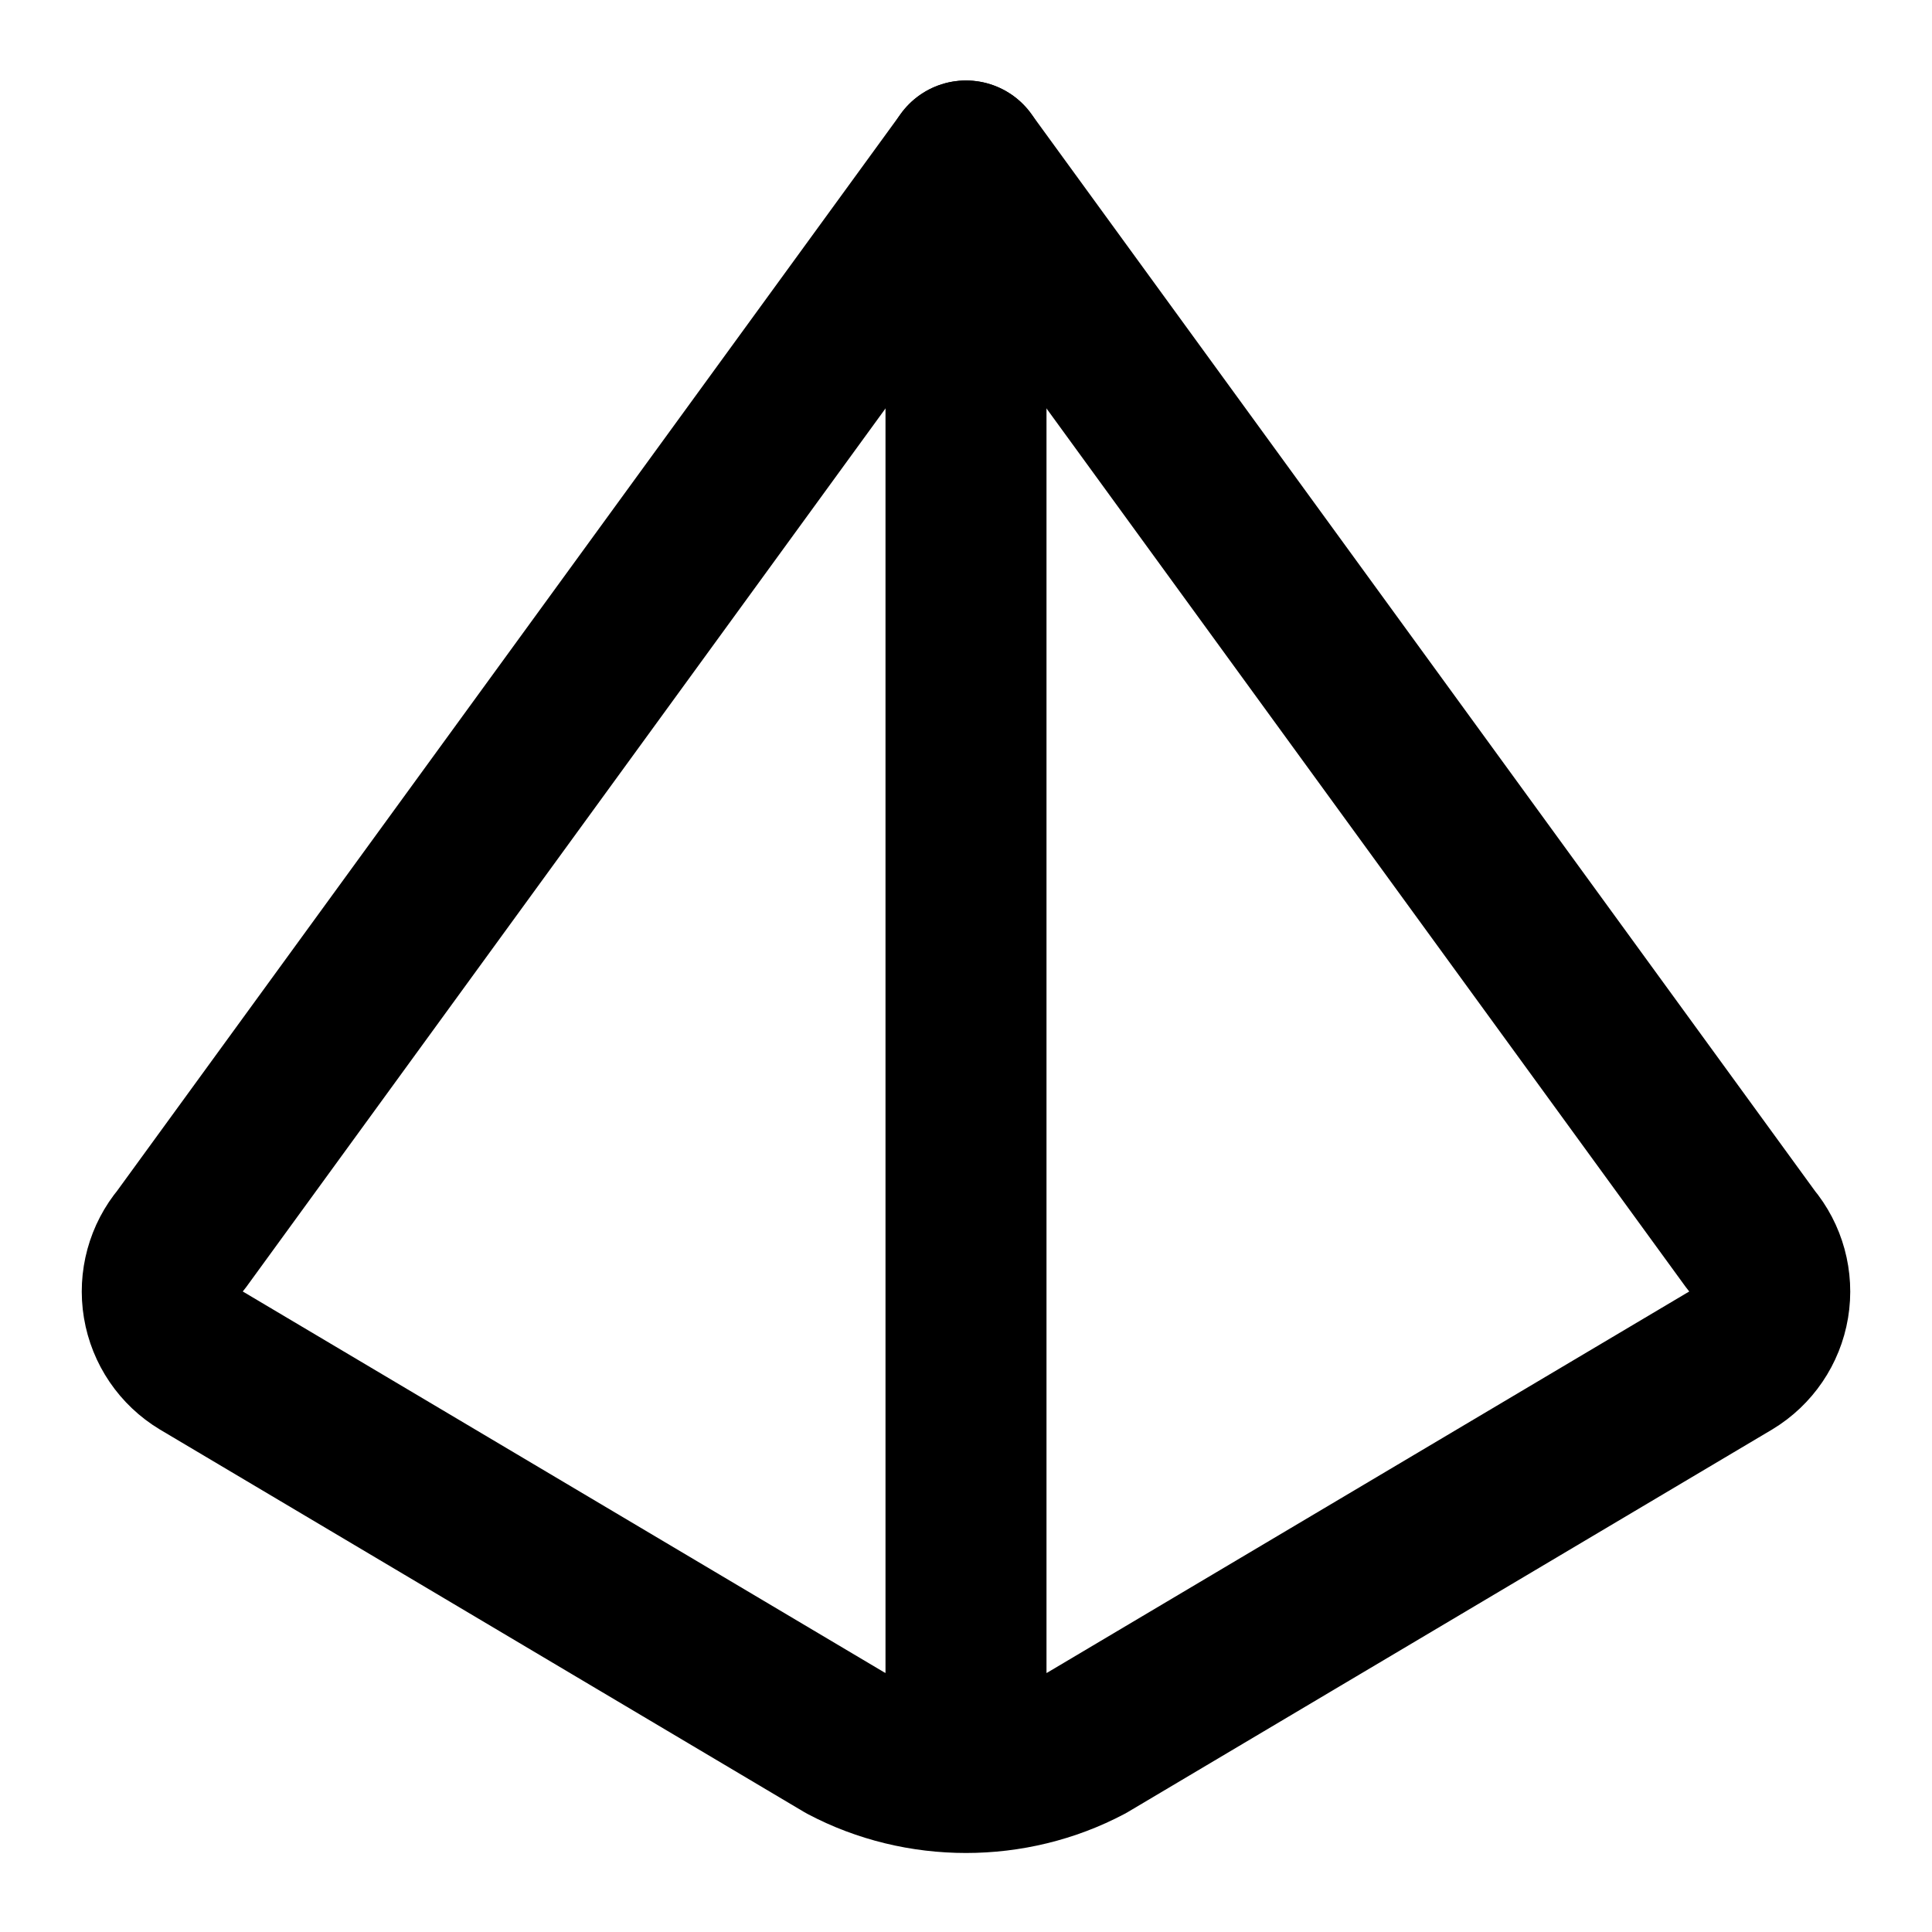
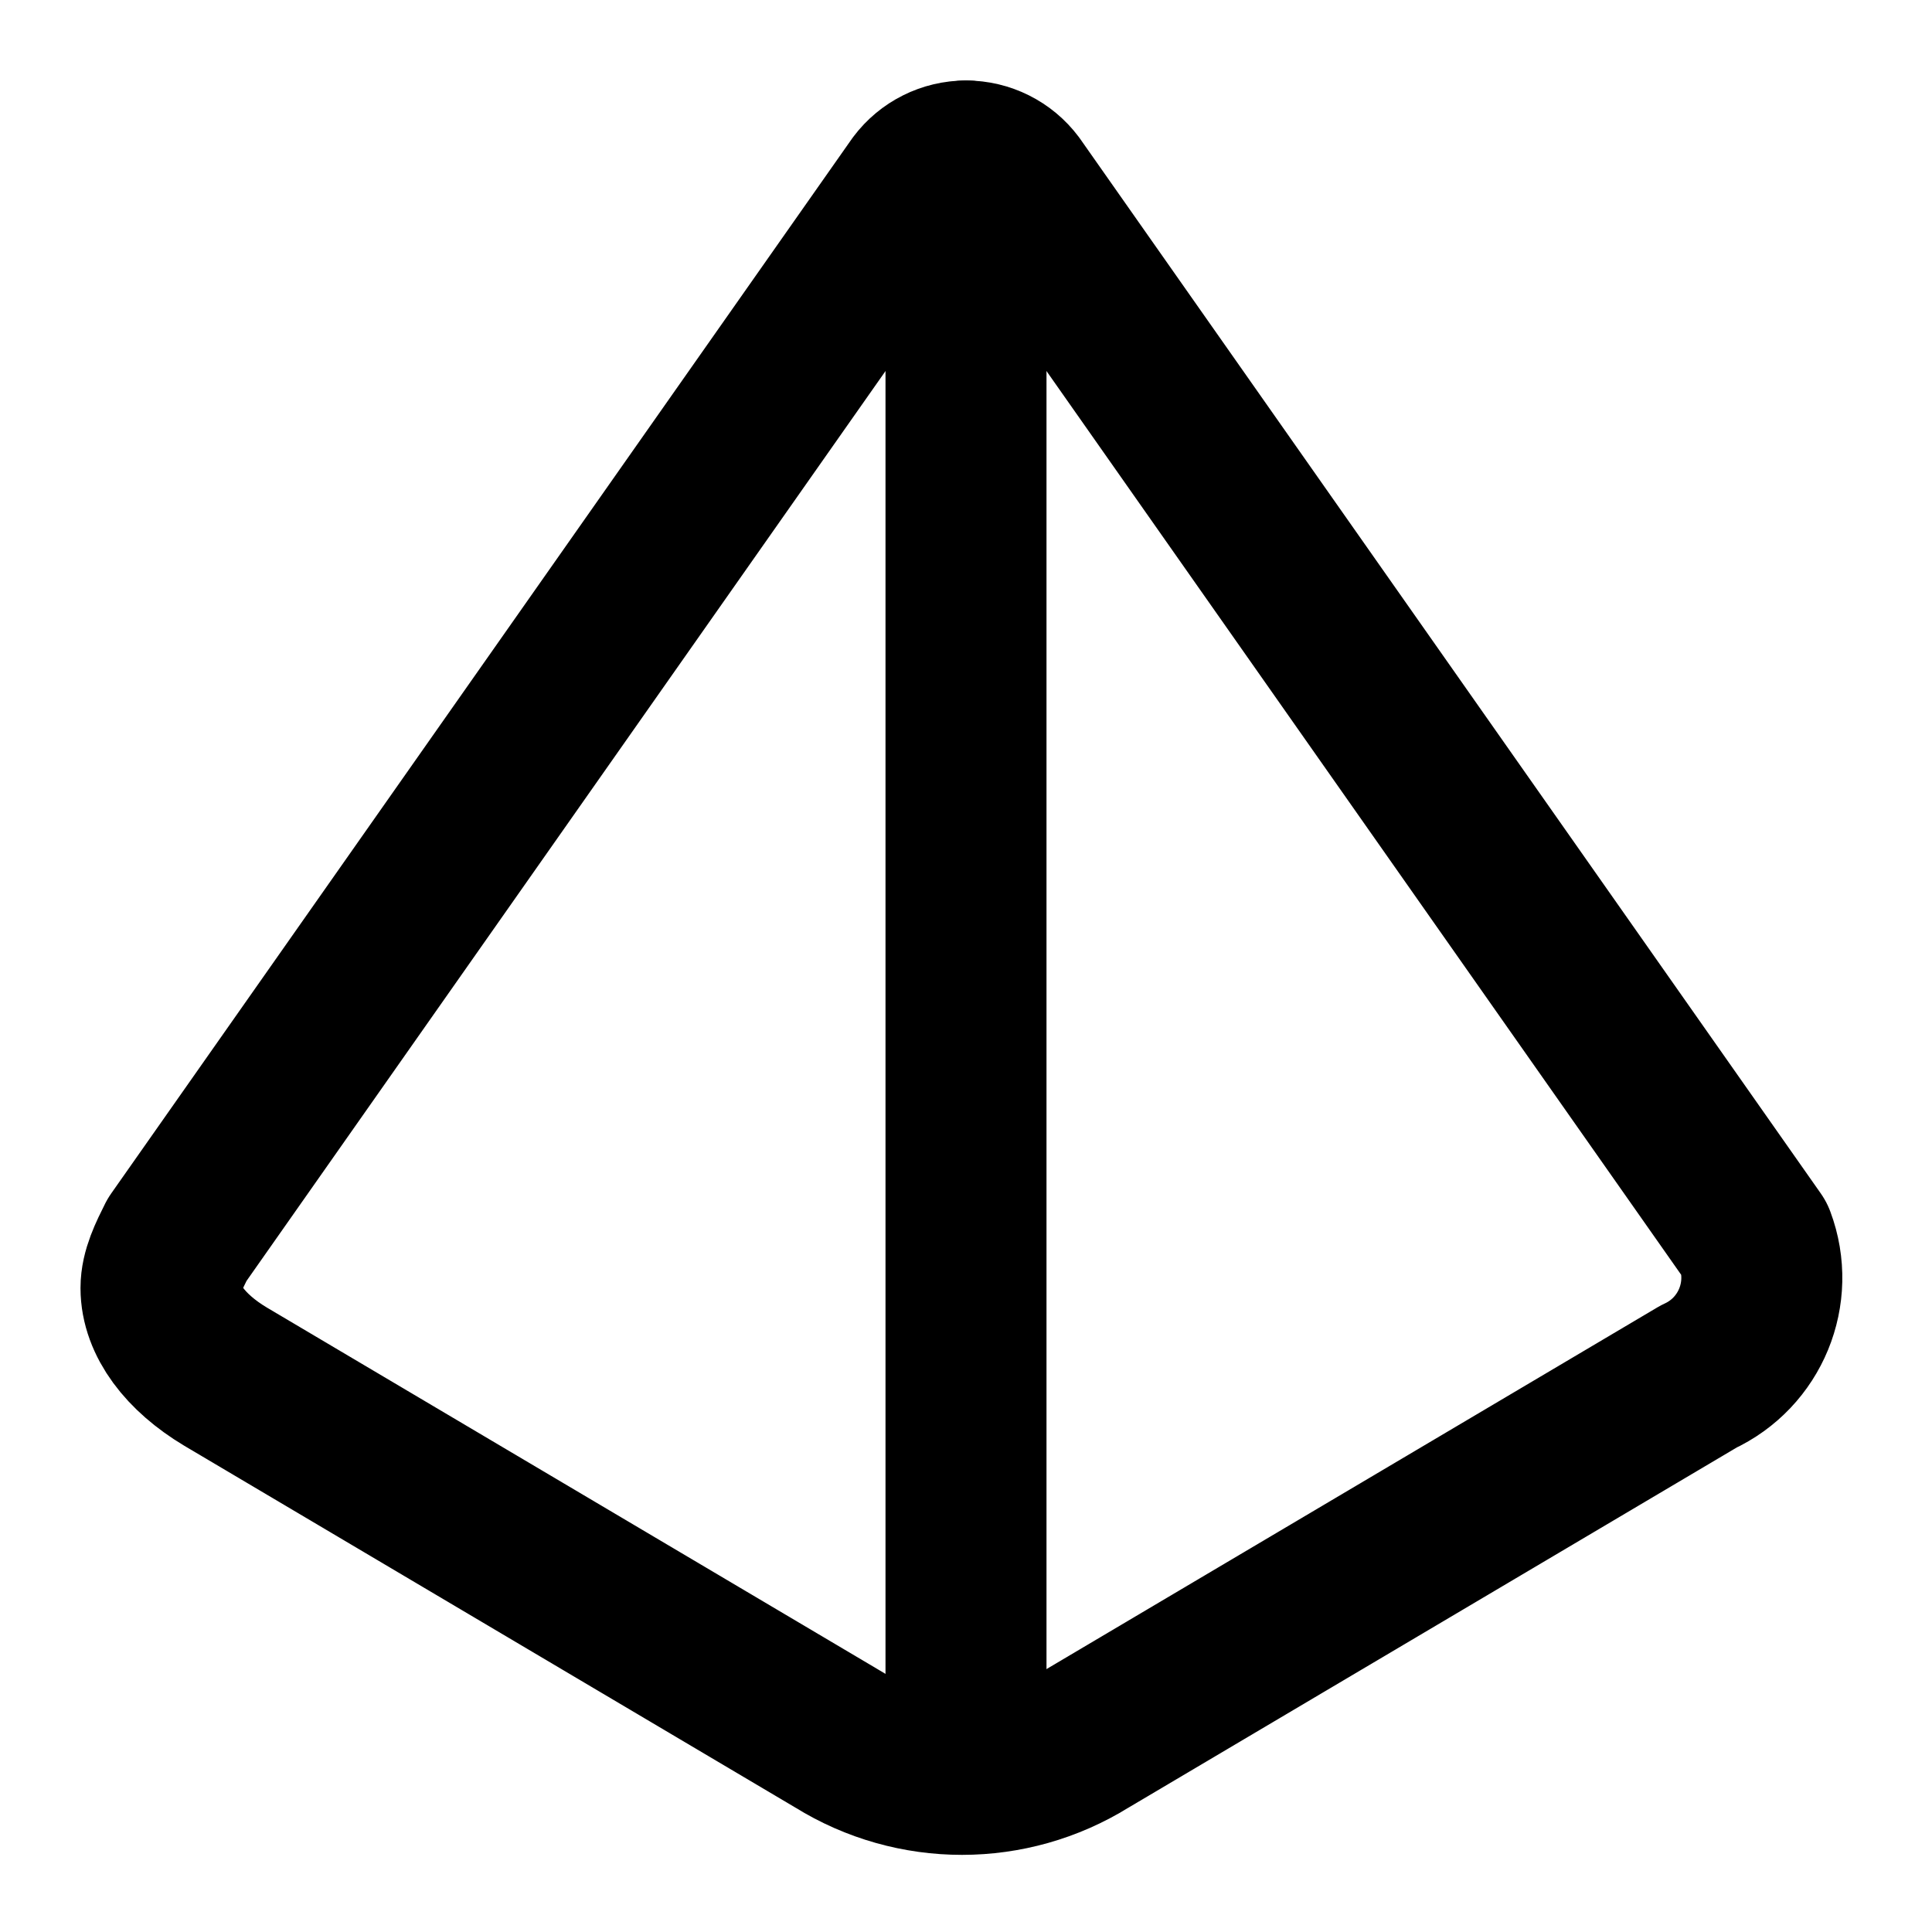
<svg xmlns="http://www.w3.org/2000/svg" width="24" height="24" viewBox="0 0 24 24" fill="none" stroke="currentColor" stroke-width="2" stroke-linecap="round" stroke-linejoin="round">
-   <path d="M12 22V2" />
-   <path d="M12 2 2.25 15.4a1 1 0 0 0 .25 1.5l8 4.75a3 2.75 0 0 0 3 0l8-4.75a1 1 0 0 0 .25-1.5Z" />
+   <path d="M12.6 2.3a.75.75 0 0 0-1.2 0L2.2 15.4c-.1.2-.2.4-.2.6 0 .4.3.8.8 1.1l7.6 4.5a2.94 2.94 0 0 0 3.1 0l7.6-4.5a1.35 1.35 0 0 0 .7-1.7Z" />
+   <path d="M12 2v20" />
</svg>
